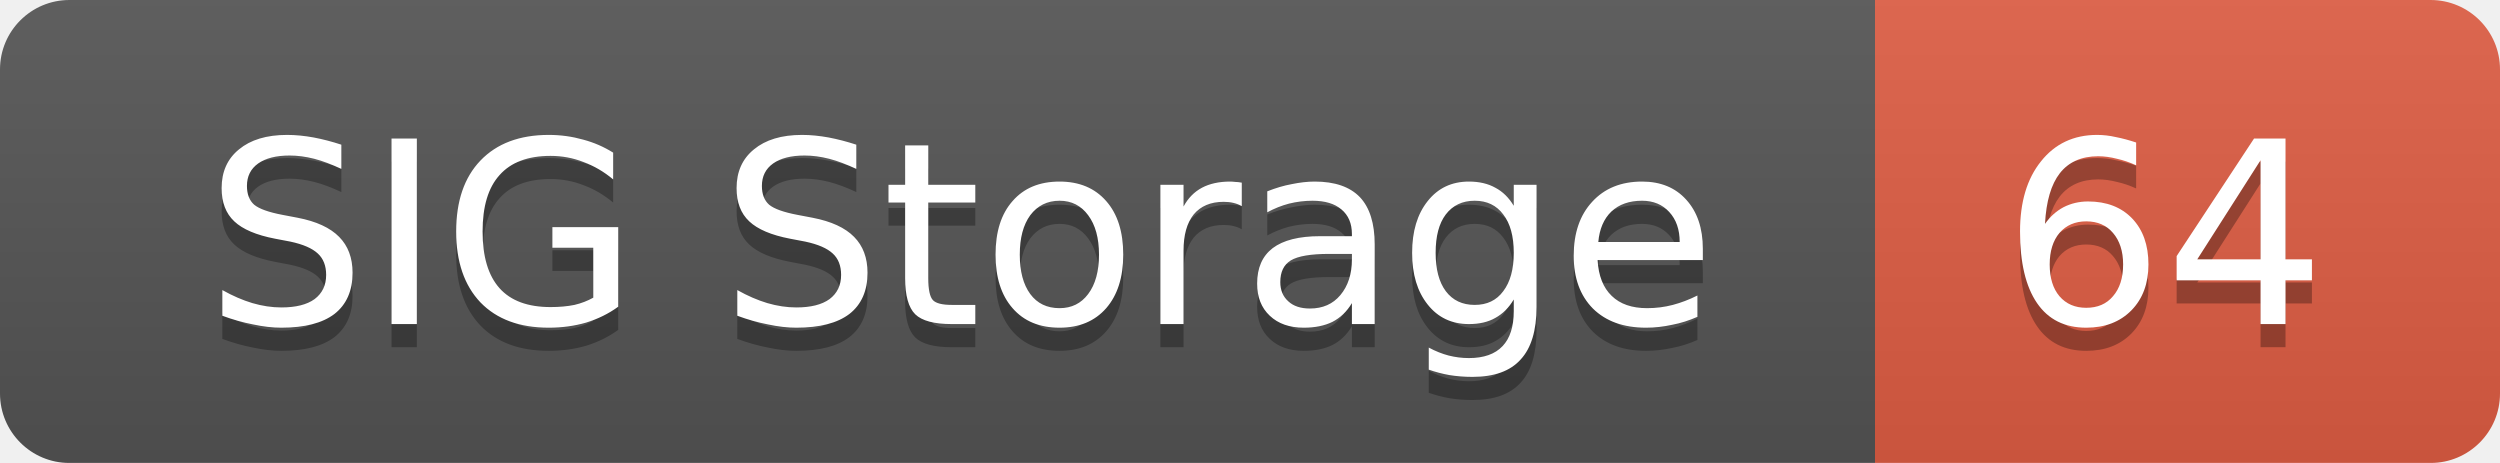
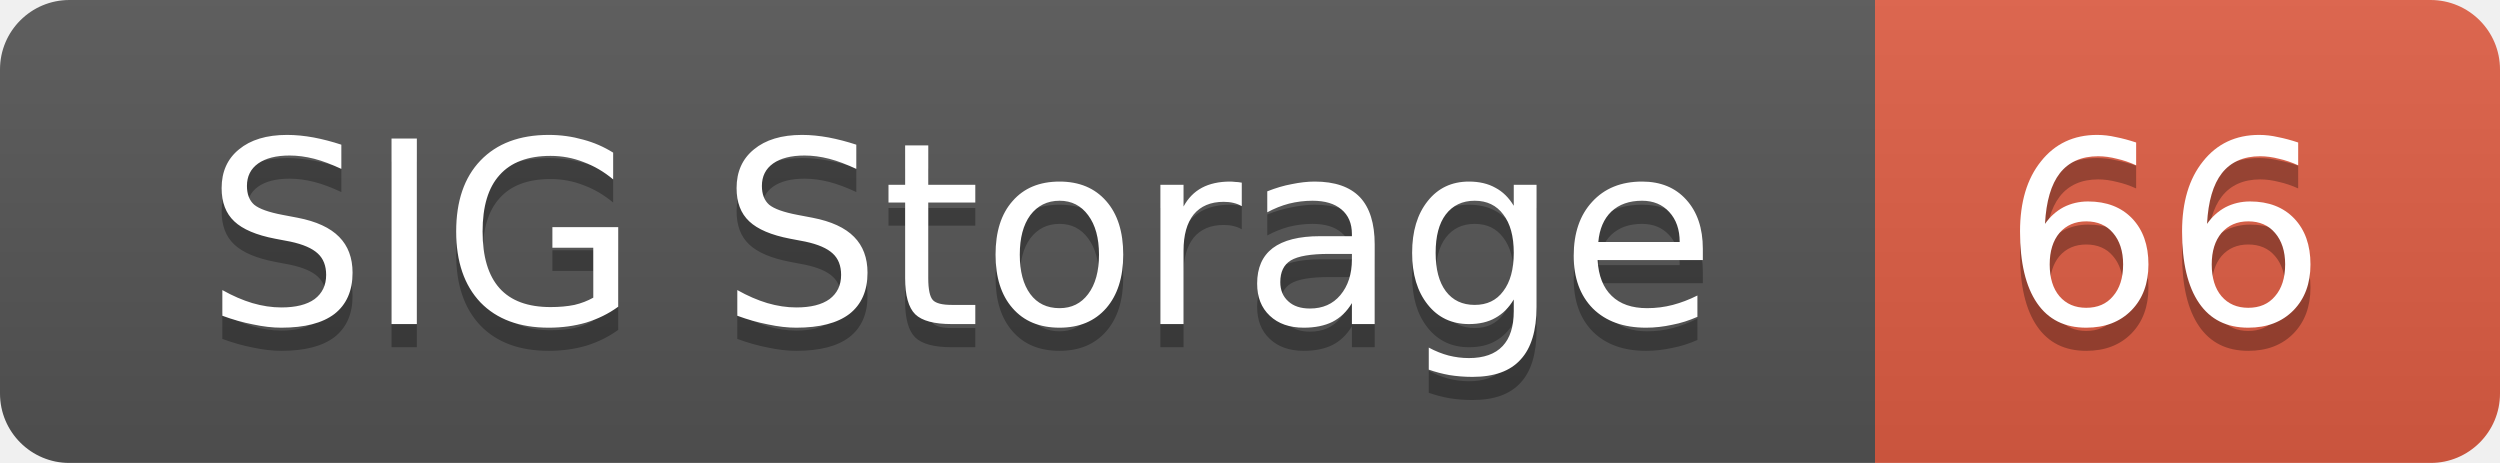
<svg xmlns="http://www.w3.org/2000/svg" width="108" height="20">
  <linearGradient id="smooth" x2="0" y2="100%">
    <stop offset="0" stop-color="#bbb" stop-opacity=".1" />
    <stop offset="1" stop-opacity=".1" />
  </linearGradient>
  <mask id="round">
    <rect width="108" height="20" rx="3" fill="#fff" />
  </mask>
  <g mask="url(#round)">
    <rect width="81" height="20" fill="#555" />
    <rect x="81" width="27" height="20" fill="#e05d44" />
    <rect width="108" height="20" fill="url(#smooth)" />
  </g>
  <g fill="#fff" text-anchor="middle" font-family="DejaVu Sans,Verdana,Geneva,sans-serif" font-size="11">
    <text x="41.5" y="15" fill="#010101" fill-opacity=".3">SIG Storage</text>
    <text x="41.5" y="14">SIG Storage</text>
-     <text x="93.5" y="15" fill="#010101" fill-opacity=".3">64</text>
-     <text x="93.5" y="14">64</text>
+     <text x="93.5" y="15" fill="#010101" fill-opacity=".3">66</text>
+     <text x="93.5" y="14">66</text>
  </g>
</svg>
